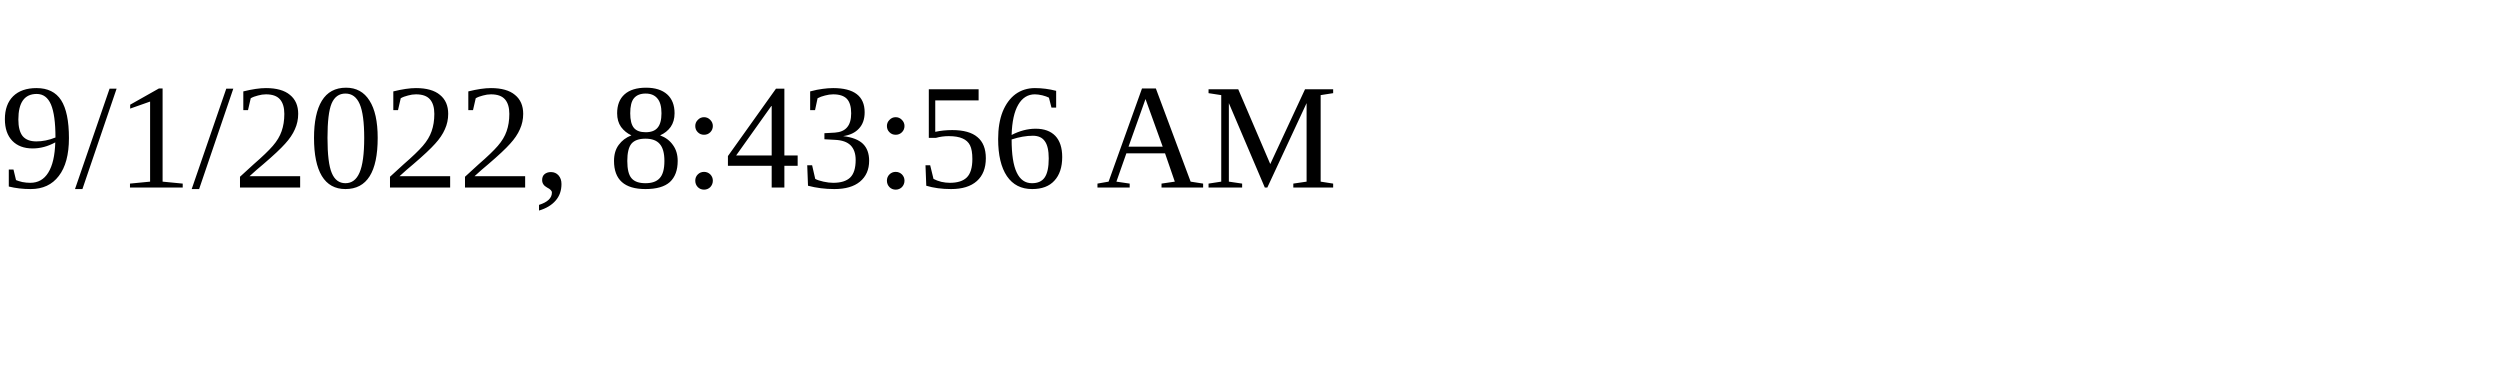
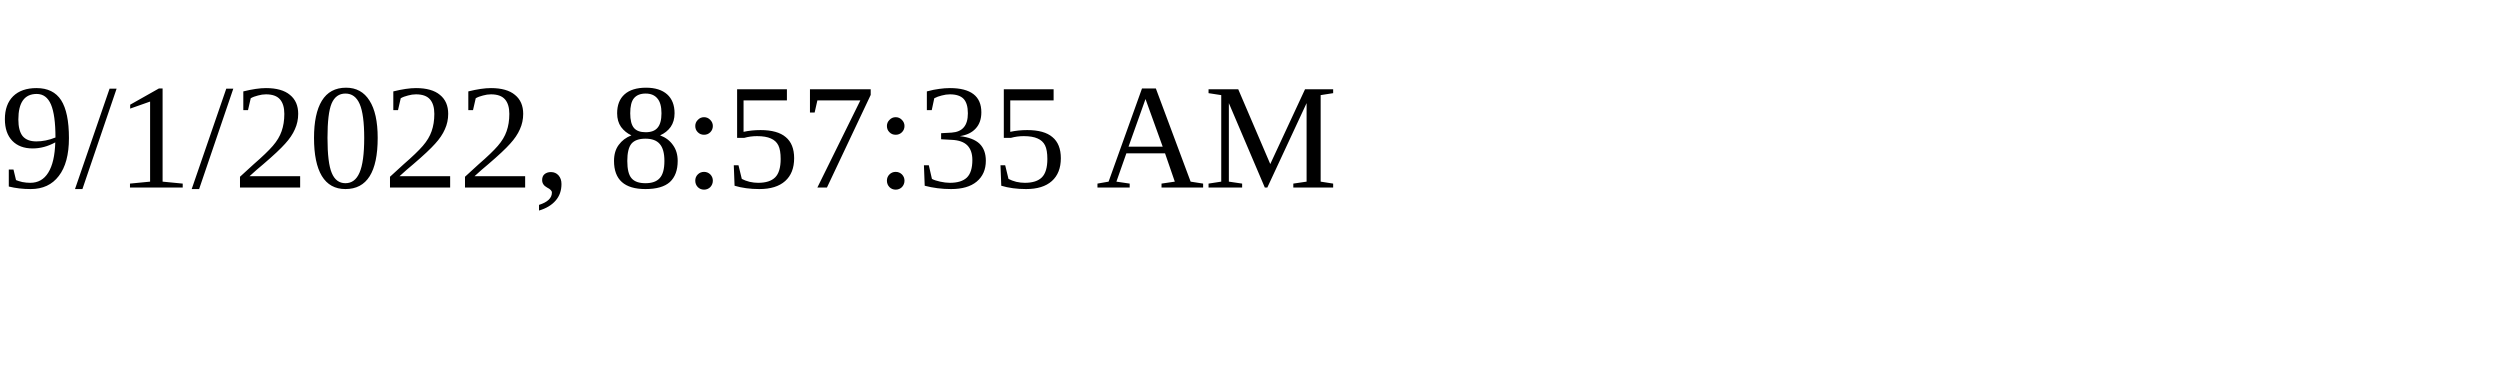
<svg xmlns="http://www.w3.org/2000/svg" height="30" width="200">
-   <text x="0" y="15">9/1/2022, 8:43:56 AM</text>
+   <text x="0" y="15">9/1/2022, 8:57:35 AM</text>
</svg>
